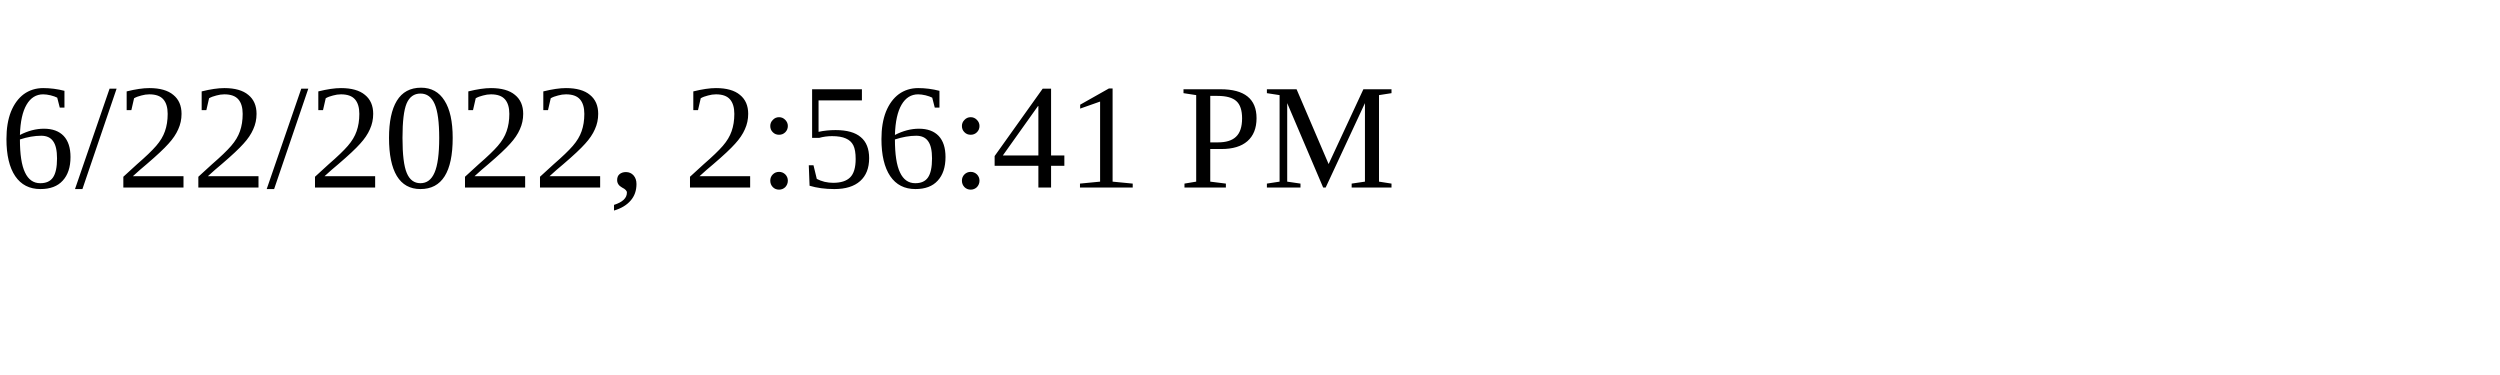
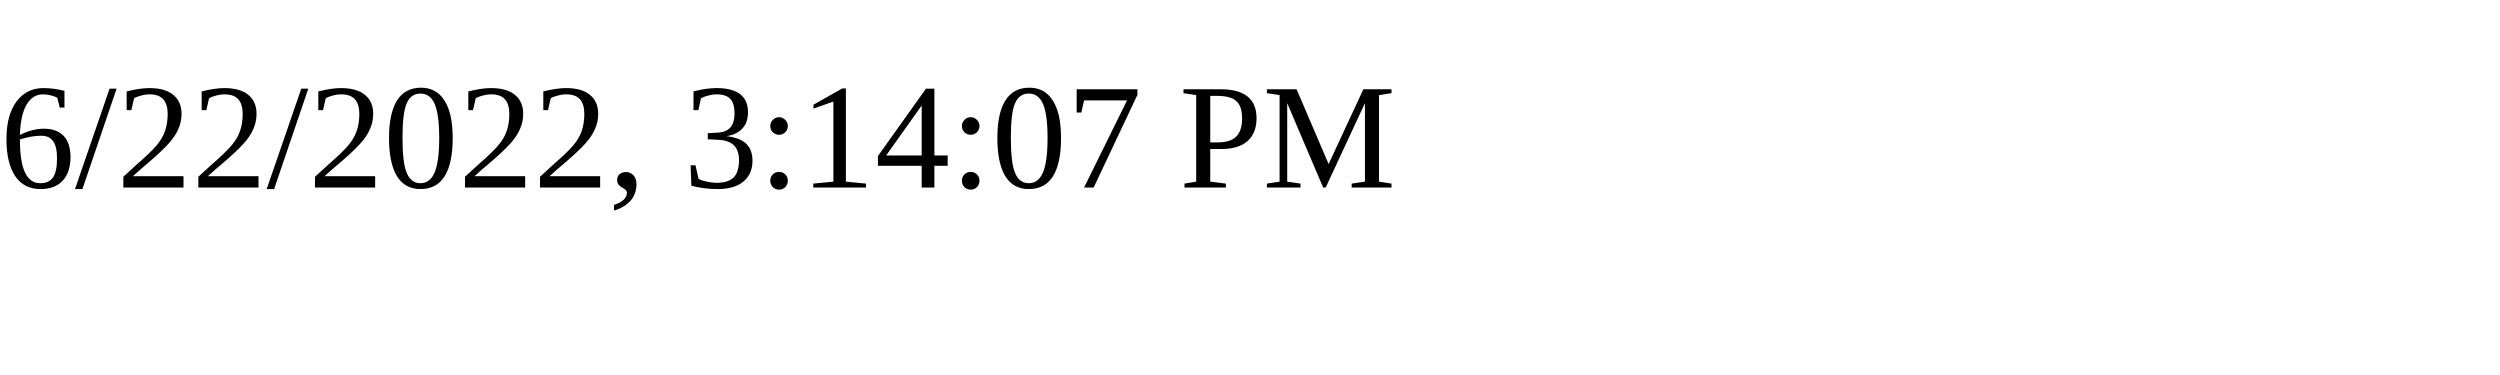
<svg xmlns="http://www.w3.org/2000/svg" height="30" width="200">
-   <text x="0" y="15">6/22/2022, 2:56:41 PM</text>
+   <text x="0" y="15">6/22/2022, 3:14:07 PM</text>
</svg>
